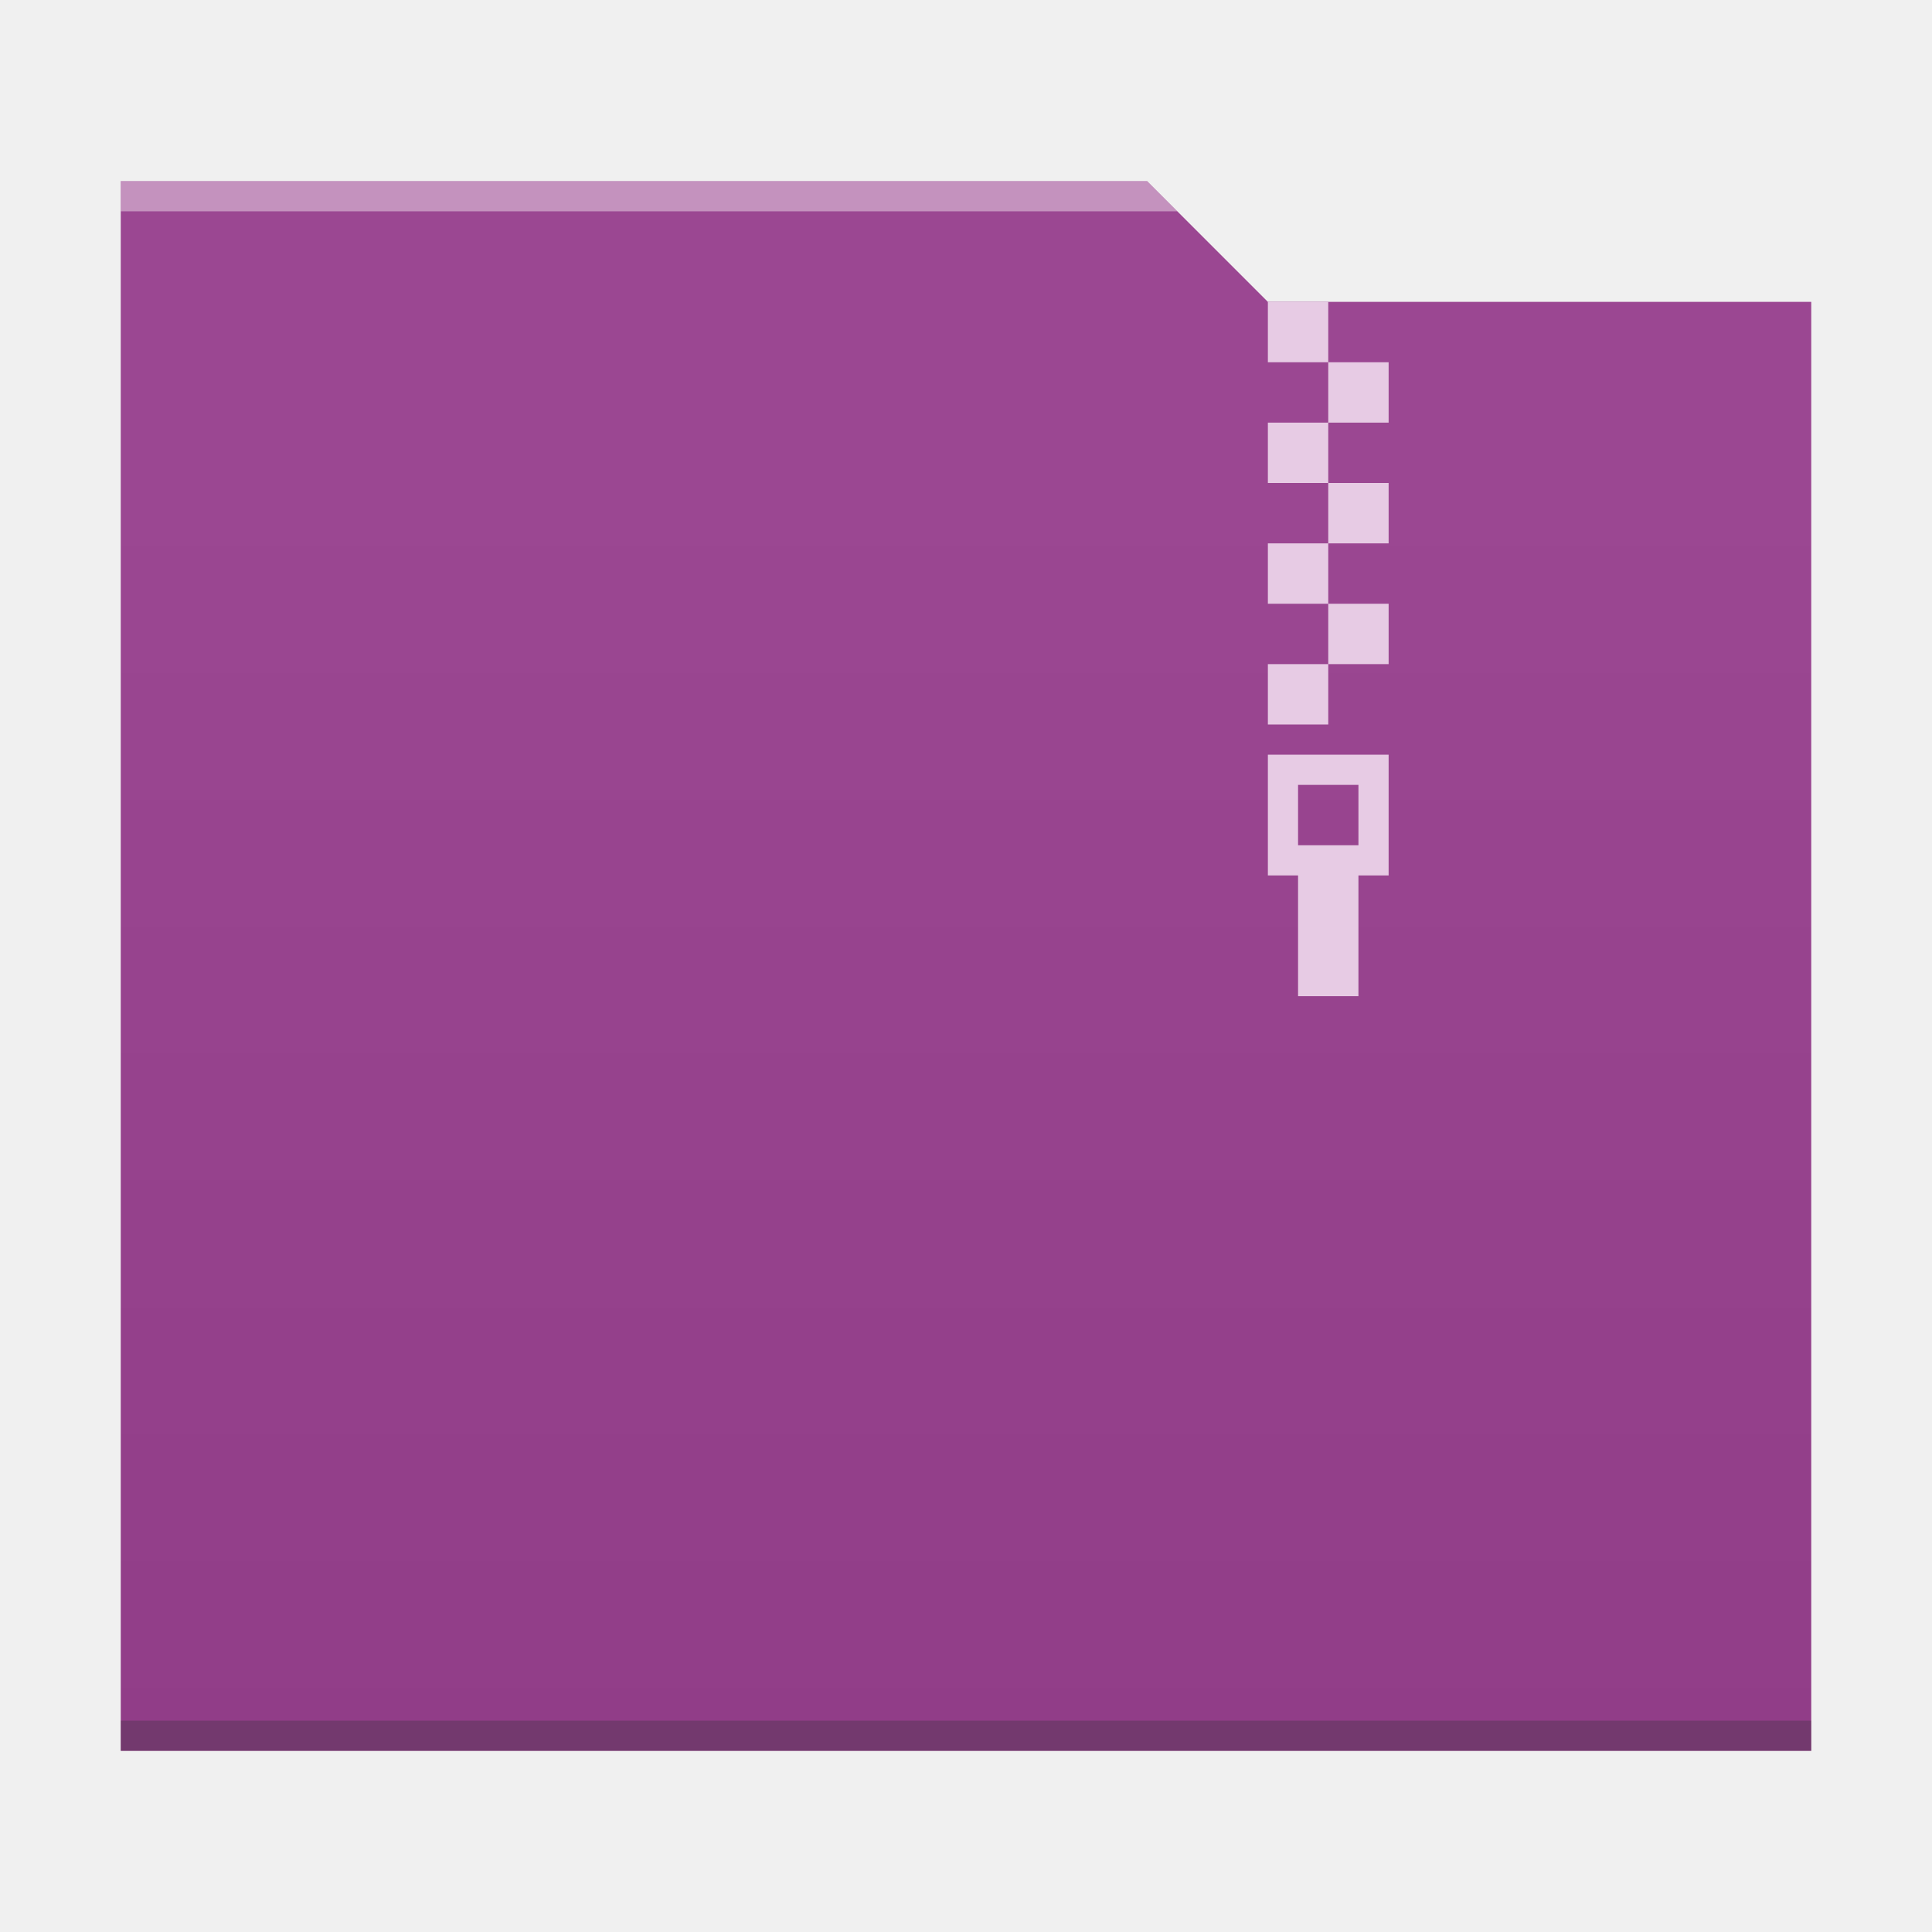
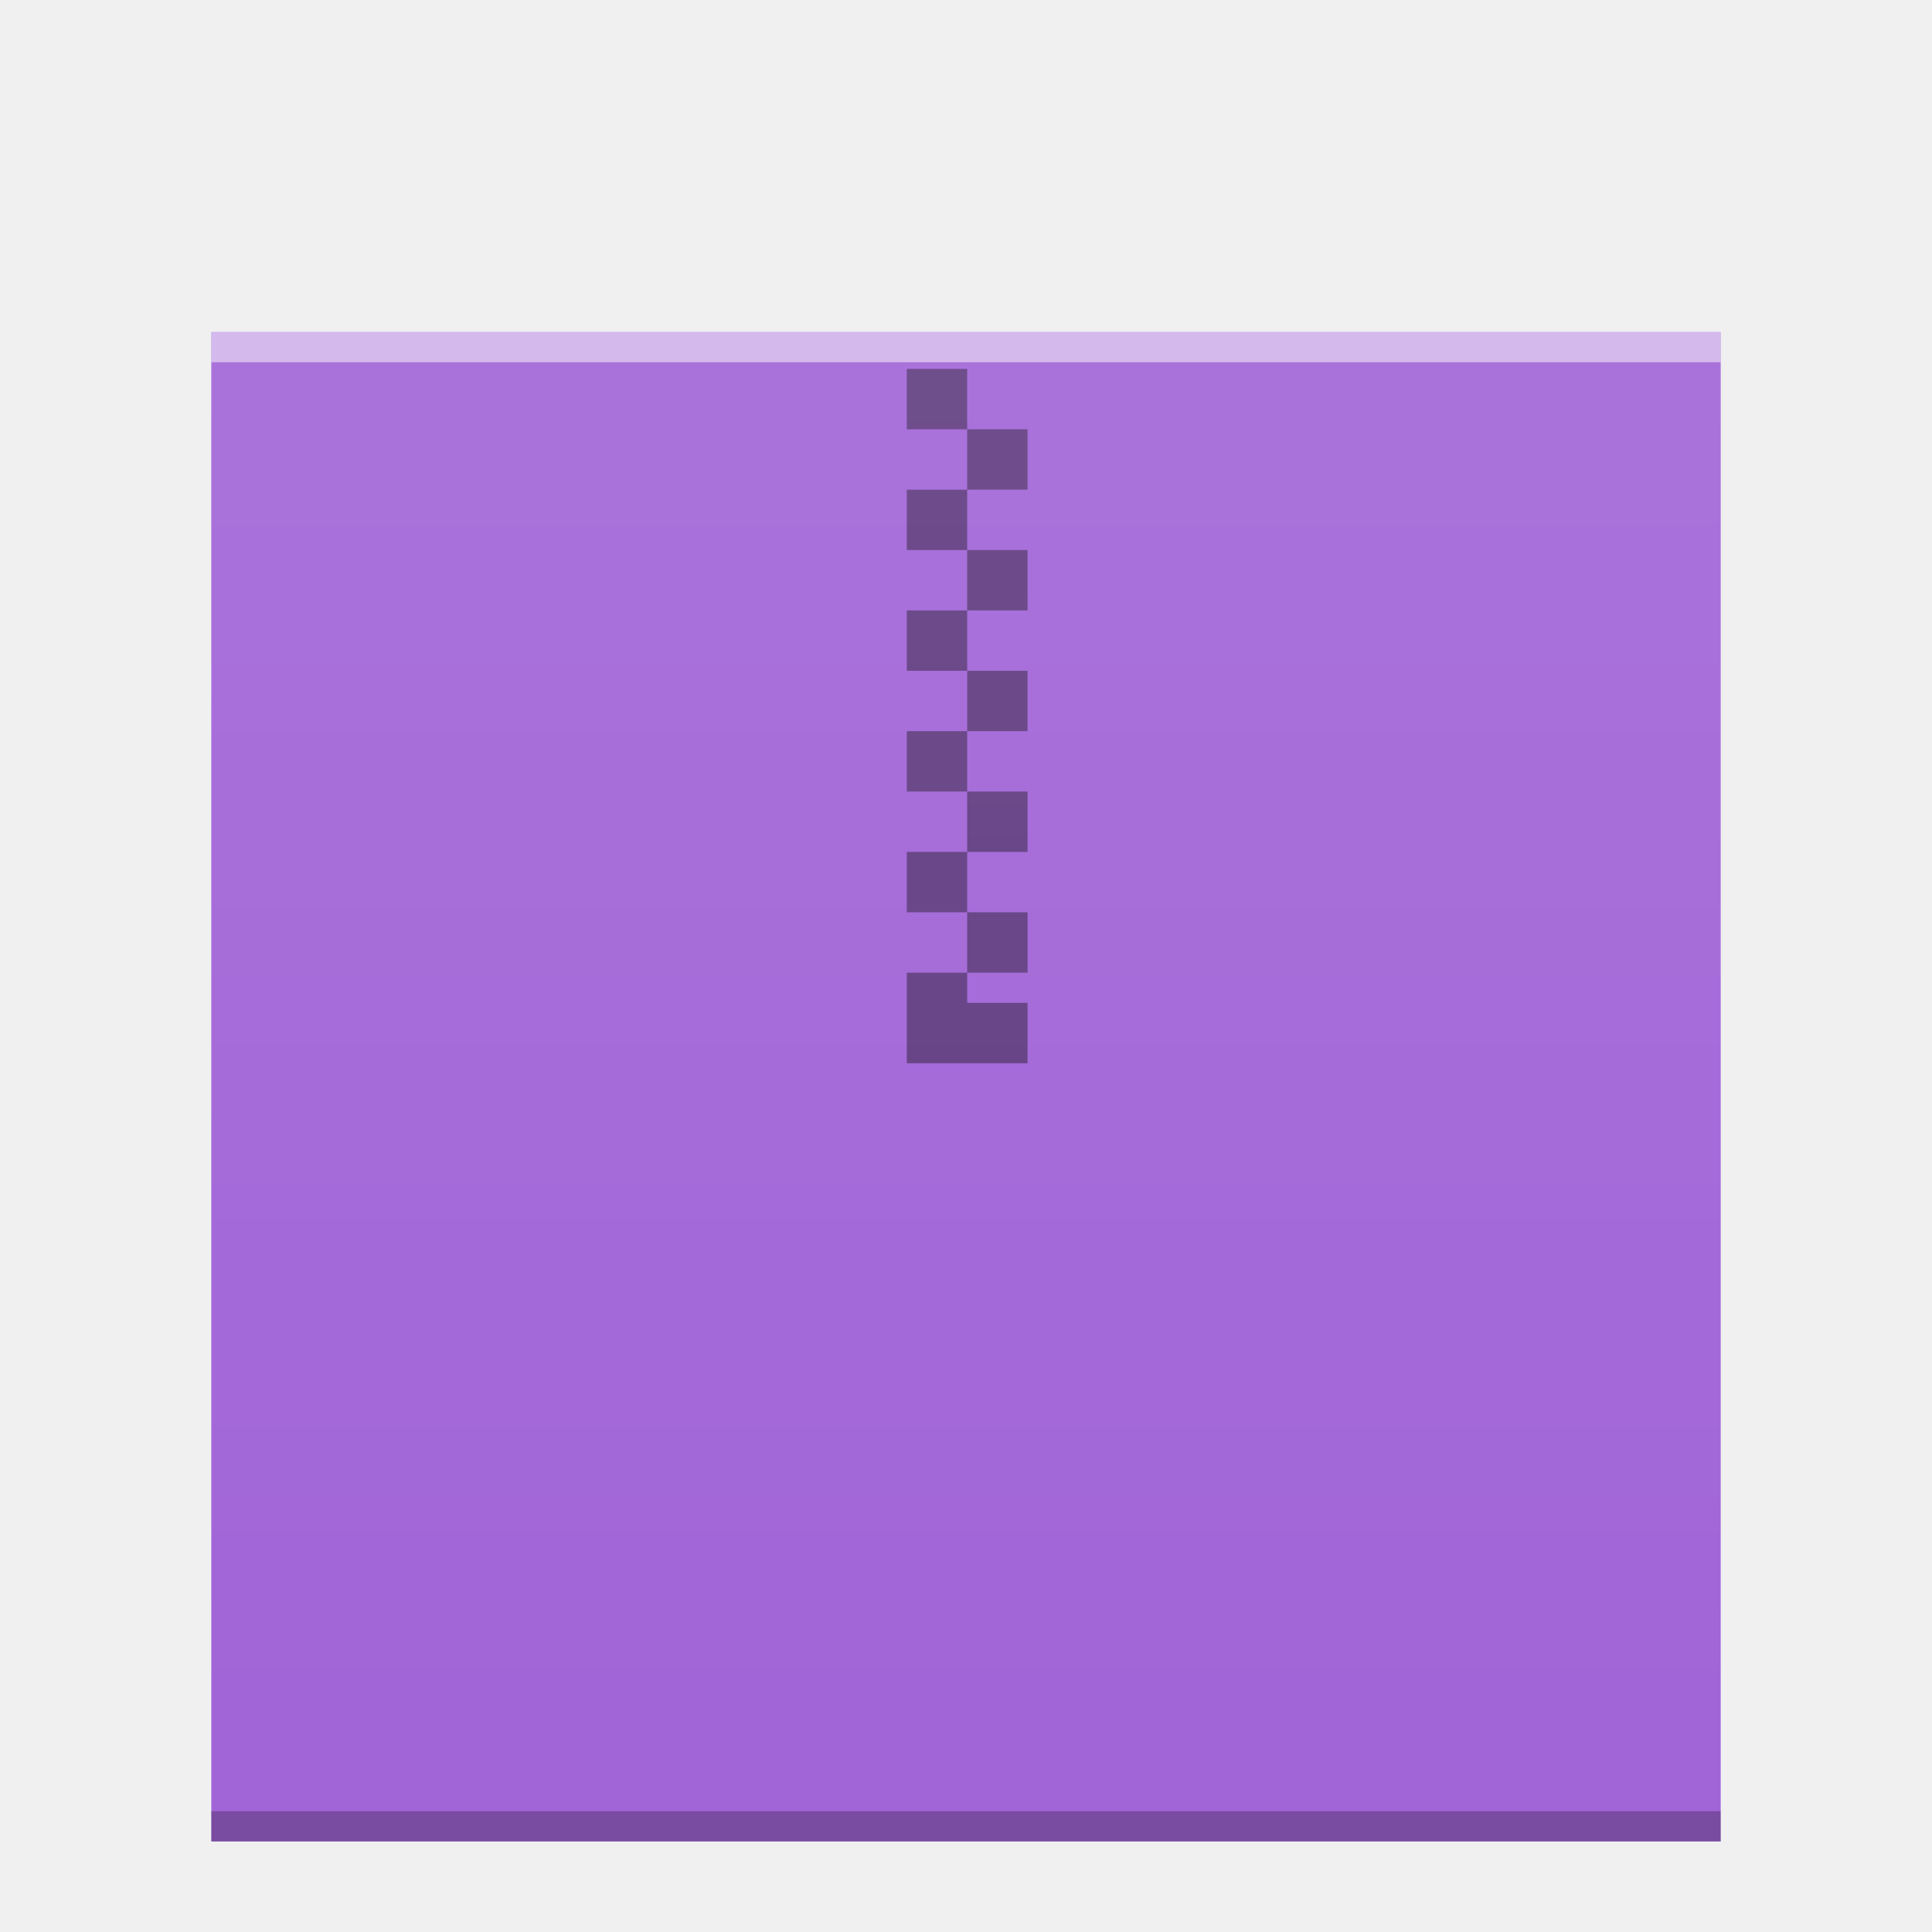
<svg xmlns="http://www.w3.org/2000/svg" xmlns:xlink="http://www.w3.org/1999/xlink" width="64" version="1.1" viewBox="0 0 64 64" height="64" id="svg2">
  <defs id="defs4">
    <linearGradient id="linearGradient4300-2">
      <stop style="stop-color:#913d88" id="stop4302-4" />
      <stop offset="1" style="stop-color:#9b4792" id="stop4304-1" />
    </linearGradient>
    <linearGradient id="linearGradient4300-2-6">
      <stop style="stop-color:#3a539b" id="stop4302-4-7" />
      <stop offset="1" style="stop-color:#3f5aa9" id="stop4304-1-5" />
    </linearGradient>
-     <linearGradient xlink:href="#linearGradient4300-2" id="linearGradient4178" y1="541.798" y2="499.784" x2="0" gradientUnits="userSpaceOnUse" gradientTransform="matrix(-1,0,0,0.9996746,448.5714,-483.6216)" />
    <linearGradient gradientUnits="userSpaceOnUse" x2="0" y2="512.8" y1="543.8" id="a">
      <stop id="stop4264" stop-color="#cea476" />
      <stop id="stop4266" stop-color="#dab58b" offset="1" />
    </linearGradient>
+     <linearGradient xlink:href="#linearGradient6251" id="linearGradient4850" gradientUnits="userSpaceOnUse" gradientTransform="matrix(1,0,0,0.8458734,-47,-272.7346)" x1="58" y1="393.953" x2="58" y2="324.659" />
+     <linearGradient id="linearGradient6251">
+       <stop style="stop-color:#ffffff;stop-opacity:0" offset="0" id="stop6253" />
+       <stop style="stop-color:#ffffff;stop-opacity:0.2" offset="1" id="stop6255" />
+     </linearGradient>
  </defs>
-   <path style="fill:url(#linearGradient4178);fill-opacity:1.0" d="m 38,6 4,4 18,0 0,48 L 4,58 4,6 Z" id="rect4113" />
-   <path style="fill:#2e3132;fill-opacity:0.294" id="path4151-2" d="m 4,58 56,0 0,-1 -56,0 c 0,-1e-4 0,1 0,1 z" />
-   <path style="fill:#e7cbe4;fill-opacity:1" d="M 42 10 L 42 12 L 44 12 L 44 10 L 42 10 z M 44 12 L 44 14 L 46 14 L 46 12 L 44 12 z M 44 14 L 42 14 L 42 16 L 44 16 L 44 14 z M 44 16 L 44 18 L 46 18 L 46 16 L 44 16 z M 44 18 L 42 18 L 42 20 L 44 20 L 44 18 z M 44 20 L 44 22 L 46 22 L 46 20 L 44 20 z M 44 22 L 42 22 L 42 24 L 44 24 L 44 22 z M 42 25 L 42 29 L 43 29 L 43 33 L 45 33 L 45 29 L 46 29 L 46 25 L 42 25 z M 43 26 L 45 26 L 45 28 L 43 28 L 43 26 z " id="rect4173-3" />
-   <path style="fill:#ffffff;fill-opacity:0.41" d="M 4,6 4,7 39,7 38,6 4,6 Z" id="rect4236-5" />
+   <g id="g4264">
+     <rect y="11" x="7" height="50" width="50" id="rect4838" style="color:#000000;clip-rule:nonzero;display:inline;overflow:visible;visibility:visible;opacity:1;isolation:auto;mix-blend-mode:normal;color-interpolation:sRGB;color-interpolation-filters:linearRGB;solid-color:#000000;solid-opacity:1;fill:#a164d7;fill-opacity:1;fill-rule:nonzero;stroke:none;stroke-width:1;stroke-linecap:butt;stroke-linejoin:miter;stroke-miterlimit:4;stroke-dasharray:none;stroke-dashoffset:0;stroke-opacity:1;marker:none;color-rendering:auto;image-rendering:auto;shape-rendering:auto;text-rendering:auto;enable-background:accumulate;filter-blend-mode:normal;filter-gaussianBlur-deviation:0" />
+     <rect width="50" x="7" y="60" height="1" style="color:#000000;clip-rule:nonzero;display:inline;overflow:visible;visibility:visible;opacity:0.25;isolation:auto;mix-blend-mode:normal;color-interpolation:sRGB;color-interpolation-filters:linearRGB;solid-color:#000000;solid-opacity:1;fill:#000000;fill-opacity:1;fill-rule:nonzero;stroke-width:1;stroke-linecap:butt;stroke-linejoin:miter;stroke-miterlimit:4;stroke-dasharray:none;stroke-dashoffset:0;stroke-opacity:1;color-rendering:auto;image-rendering:auto;shape-rendering:auto;text-rendering:auto;enable-background:accumulate;filter-blend-mode:normal;filter-gaussianBlur-deviation:0" id="rect4840" />
+     <rect width="50" x="7" y="11" height="1" style="color:#000000;clip-rule:nonzero;display:inline;overflow:visible;visibility:visible;opacity:0.5;isolation:auto;mix-blend-mode:normal;color-interpolation:sRGB;color-interpolation-filters:linearRGB;solid-color:#000000;solid-opacity:1;fill:#ffffff;fill-opacity:1;fill-rule:nonzero;stroke-width:1;stroke-linecap:butt;stroke-linejoin:miter;stroke-miterlimit:4;stroke-dasharray:none;stroke-dashoffset:0;stroke-opacity:1;color-rendering:auto;image-rendering:auto;shape-rendering:auto;text-rendering:auto;enable-background:accumulate;filter-blend-mode:normal;filter-gaussianBlur-deviation:0" id="rect4842" />
+     <path id="path4846" d="m 32.039,12.221 -2,-10e-6 0,2 2,10e-6 z m 0,2 0,2 2,0 0,-2 z m 0,2 -2,0 0,2 2,0 z m 0,2 0,2 2,0 0,-2 z m 0,2 -2,0 0,2 2,0 z m 0,2 0,2 2,0 0,-2 z m 0,2 -2,0 0,2 2,0 z m 0,2 0,2 2,0 0,-2 z m 0,2 -2,0 0,2 2,0 z m 0,2 0,2 2,0 0,-2 z m 0,2 -2,0 0,2 0,1 4,0 0,-1 0,-1 -2,0 z" style="color:#4d4d4d;clip-rule:nonzero;display:inline;overflow:visible;visibility:visible;opacity:0.4;isolation:auto;mix-blend-mode:normal;color-interpolation:sRGB;color-interpolation-filters:linearRGB;solid-color:#000000;solid-opacity:1;fill:#000000;fill-opacity:1;fill-rule:nonzero;stroke-width:1;stroke-linecap:butt;stroke-linejoin:miter;stroke-miterlimit:4;stroke-dasharray:none;stroke-dashoffset:0;stroke-opacity:1;color-rendering:auto;image-rendering:auto;shape-rendering:auto;text-rendering:auto;enable-background:accumulate;filter-blend-mode:normal;filter-gaussianBlur-deviation:0" />
+     <rect style="color:#000000;clip-rule:nonzero;display:inline;overflow:visible;visibility:visible;opacity:0.552;isolation:auto;mix-blend-mode:normal;color-interpolation:sRGB;color-interpolation-filters:linearRGB;solid-color:#000000;solid-opacity:1;fill:url(#linearGradient4850);fill-opacity:1;fill-rule:nonzero;stroke:none;stroke-width:1;stroke-linecap:butt;stroke-linejoin:miter;stroke-miterlimit:4;stroke-dasharray:none;stroke-dashoffset:0;stroke-opacity:1;marker:none;color-rendering:auto;image-rendering:auto;shape-rendering:auto;text-rendering:auto;enable-background:accumulate" id="rect4848" width="50" height="50" x="7" y="11" />
+   </g>
</svg>
